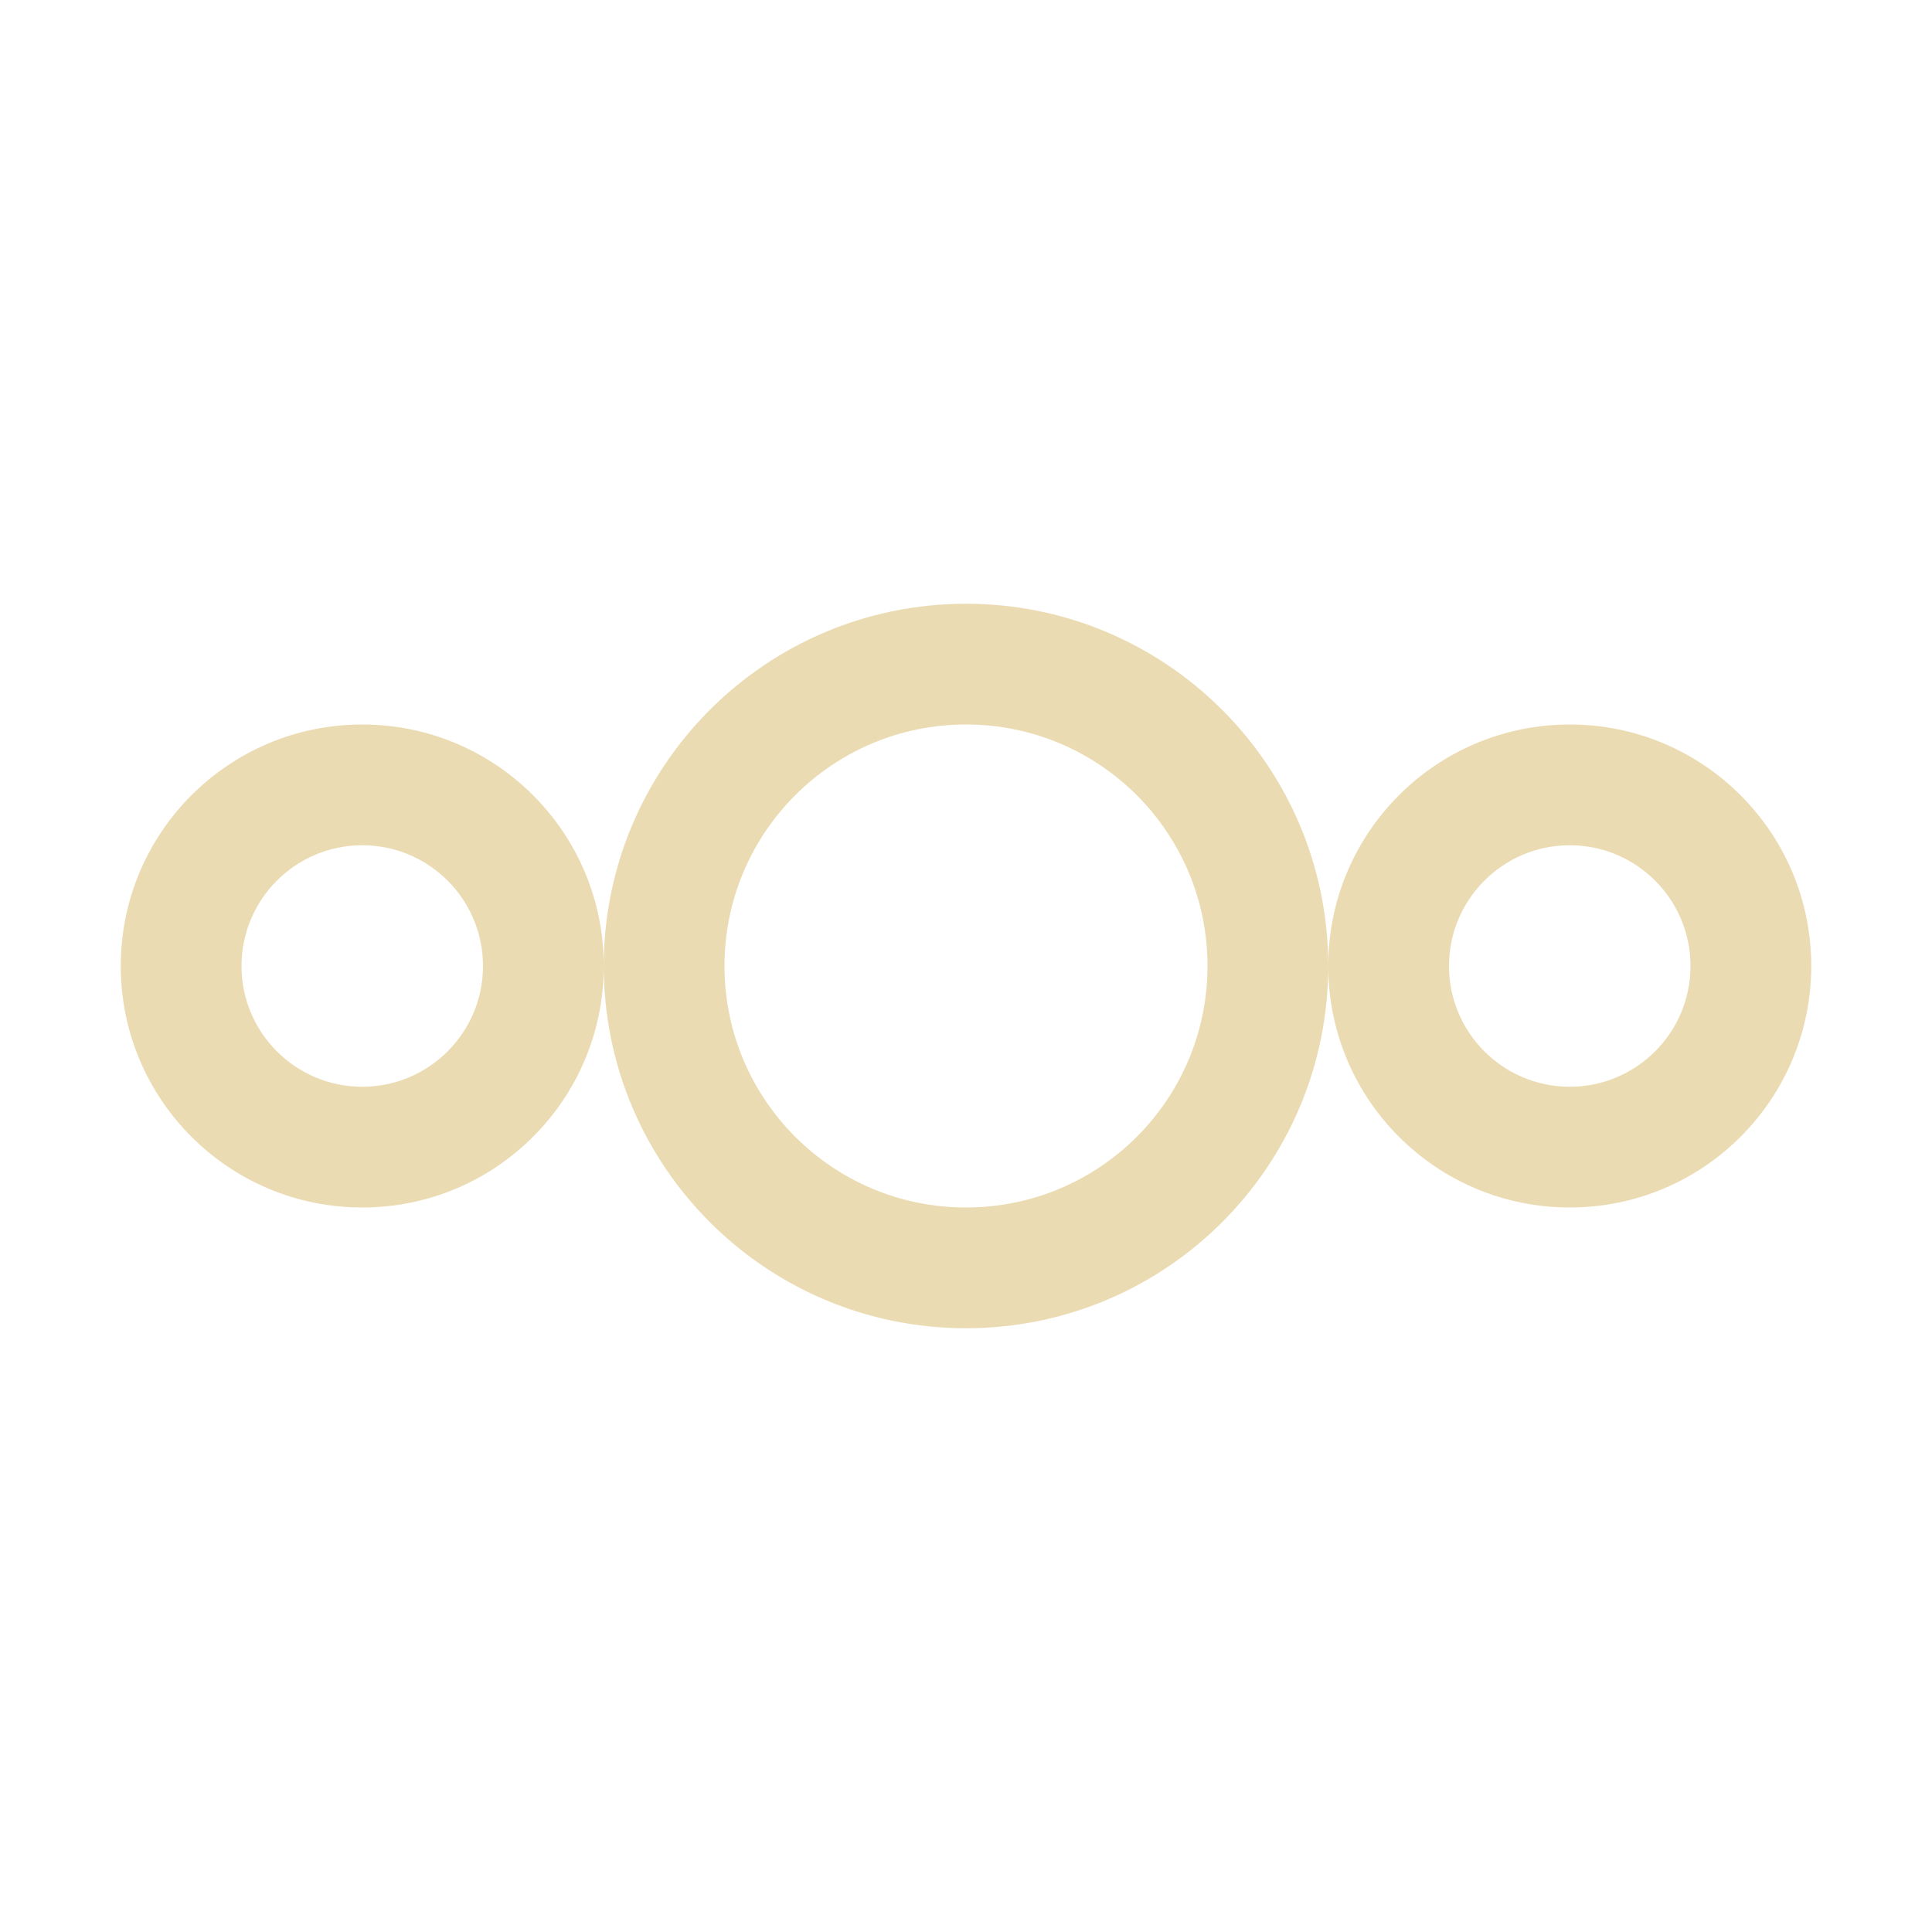
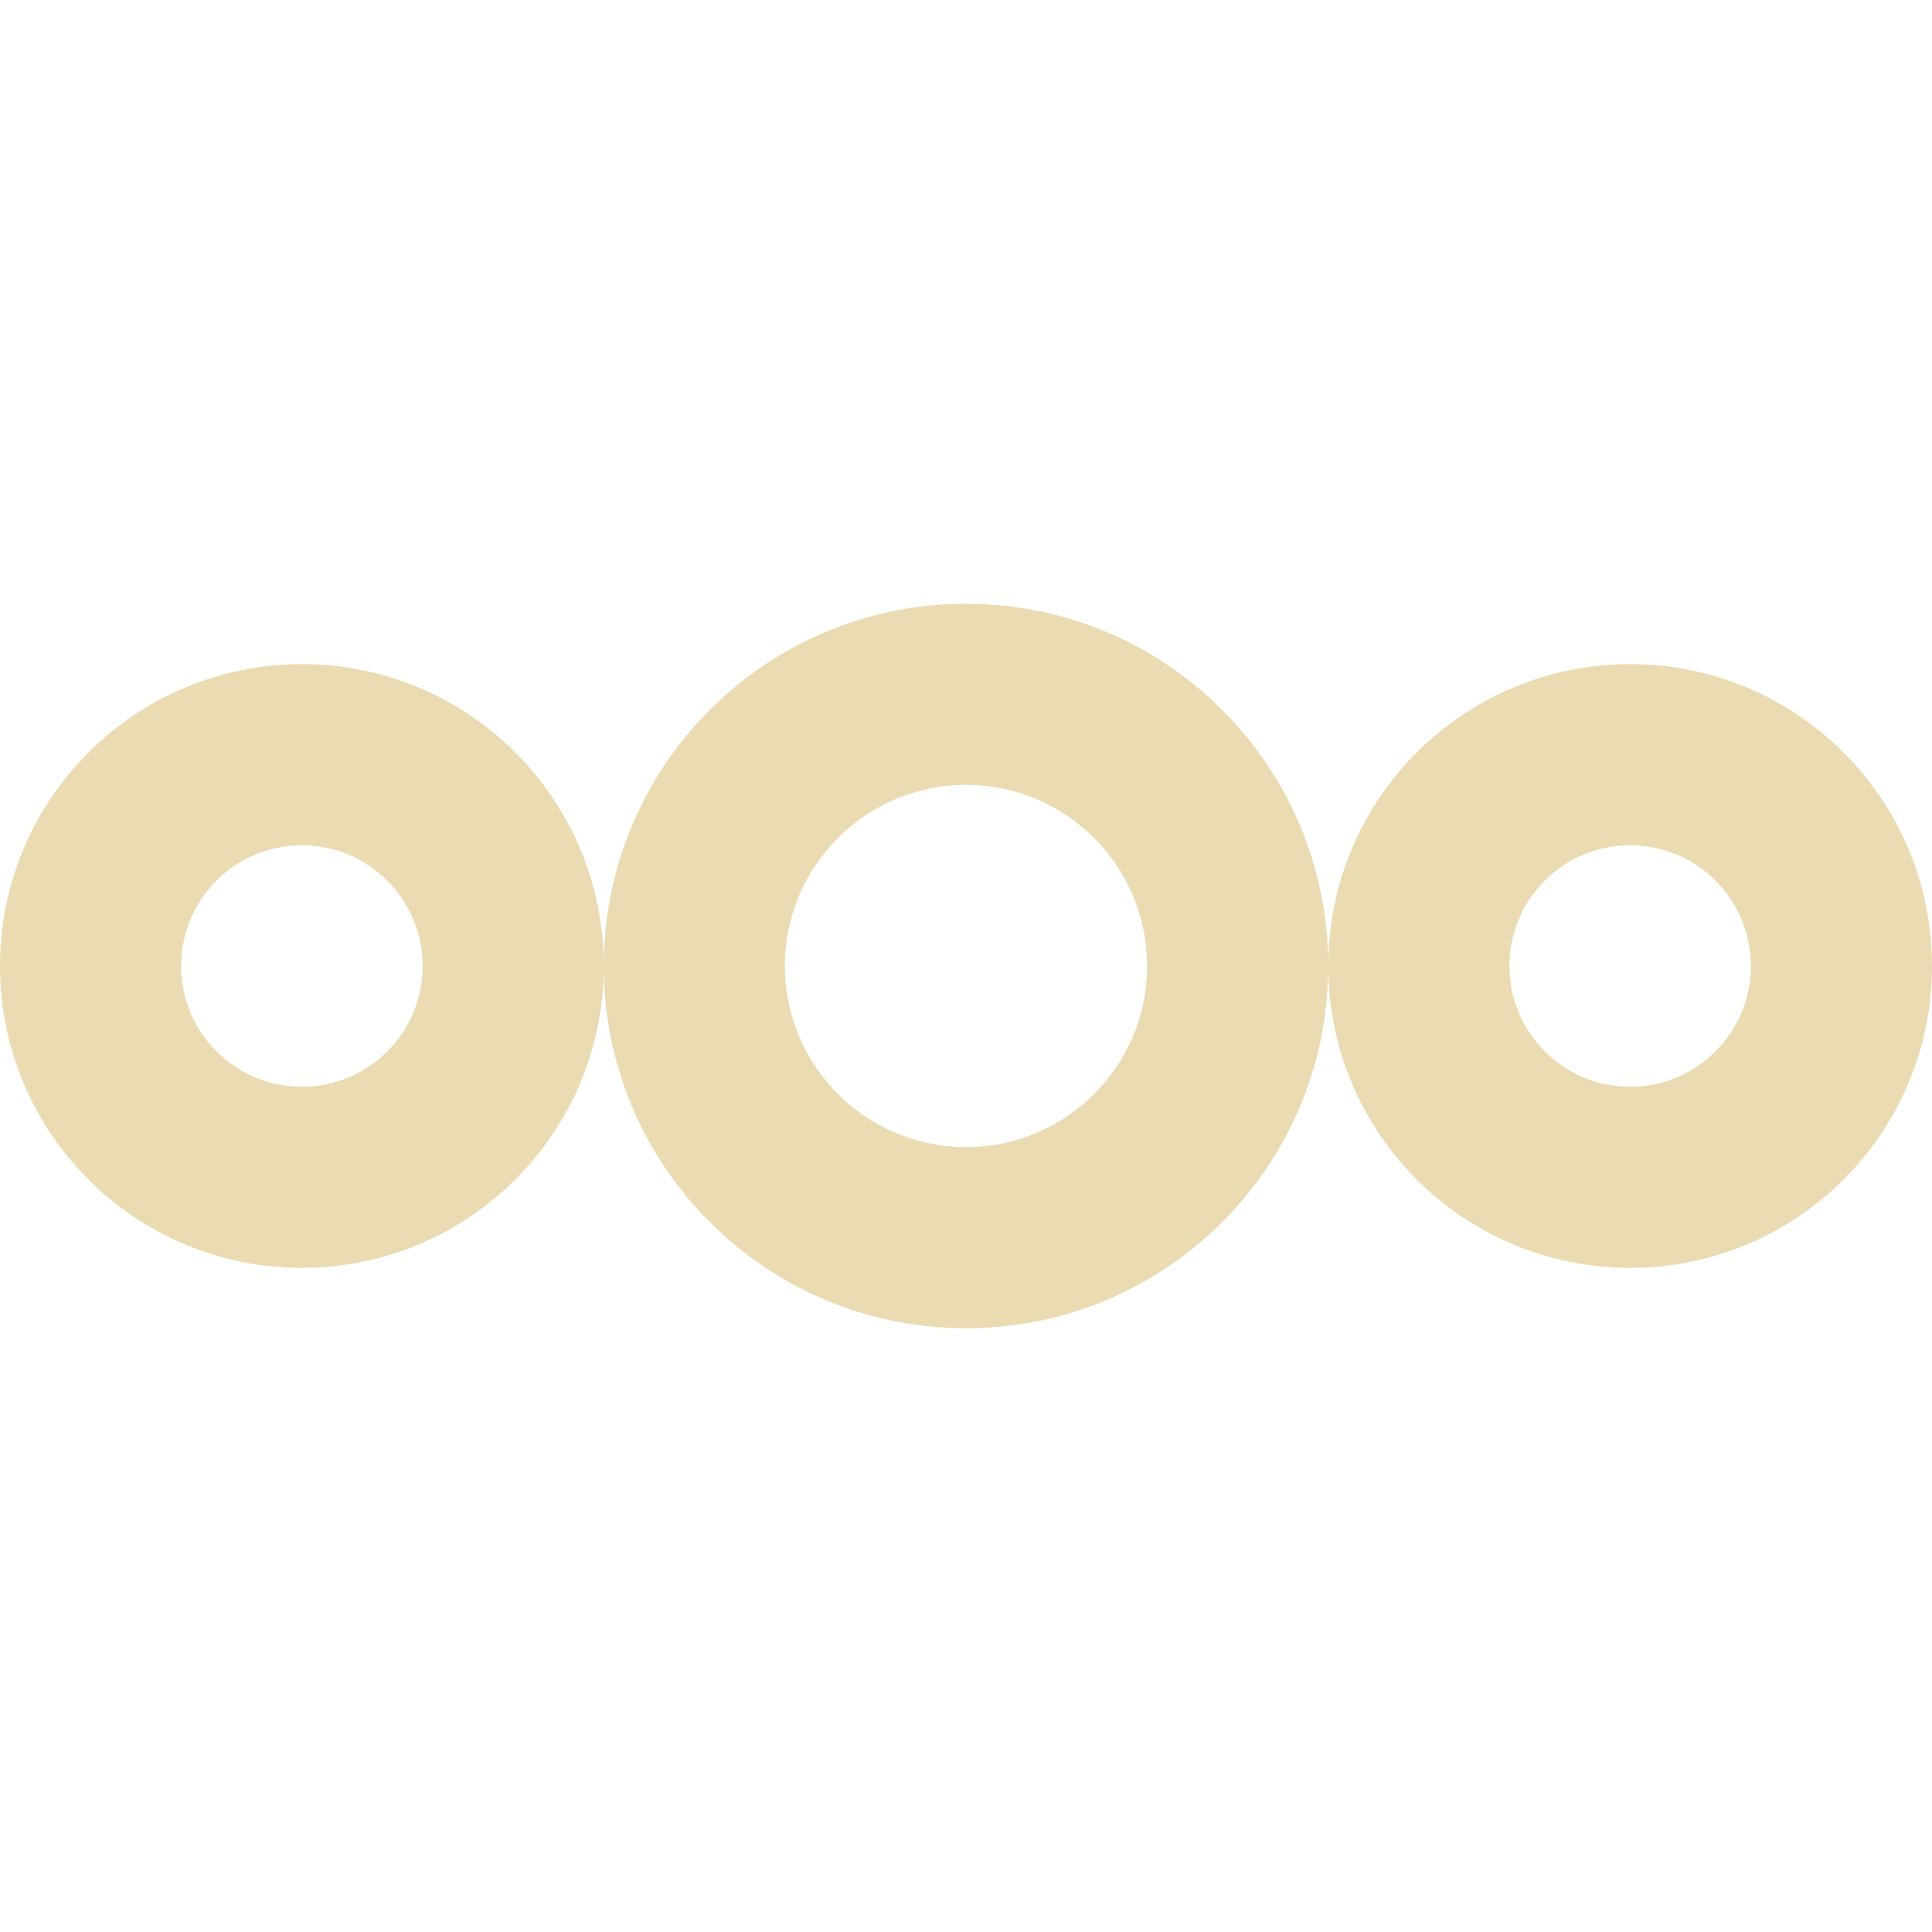
<svg xmlns="http://www.w3.org/2000/svg" width="16" height="16" version="1.1">
  <defs>
    <style id="current-color-scheme" type="text/css">.ColorScheme-Text { color:#ebdbb2; } .ColorScheme-Highlight { color:#458588; }</style>
  </defs>
-   <path class="ColorScheme-Text" d="m13 6c-1.105 0-2 0.895-2 2 0 1.105 0.895 2 2 2s2-0.895 2-2c0-1.105-0.895-2-2-2zm0 1c0.552 0 1 0.448 1 1s-0.448 1-1 1-1-0.448-1-1 0.448-1 1-1zm-10-1c-1.105 0-2 0.895-2 2 0 1.105 0.895 2 2 2s2-0.895 2-2c1e-7 -1.105-0.895-2-2-2zm0 1c0.552 0 1 0.448 1 1s-0.448 1-1 1-1-0.448-1-1c-1e-7 -0.552 0.448-1 1-1zm5-2c-1.657 0-3 1.343-3 3s1.343 3 3 3 3-1.343 3-3-1.343-3-3-3zm0 1c1.105 0 2 0.895 2 2 0 1.105-0.895 2-2 2s-2-0.895-2-2c-1e-7 -1.105 0.895-2 2-2z" fill="currentColor" />
+   <path class="ColorScheme-Text" d="m13.5 5.5c-1.381 0-2.5 1.119-2.5 2.5 0 1.381 1.119 2.5 2.5 2.5s2.5-1.119 2.5-2.5c0-1.381-1.119-2.5-2.5-2.5zm0 1.5c0.552 0 1 0.448 1 1s-0.448 1-1 1-1-0.448-1-1 0.448-1 1-1zm-11-1.5c-1.381 0-2.5 1.119-2.5 2.5 0 1.381 1.119 2.5 2.5 2.5s2.5-1.119 2.5-2.5c-2e-7 -1.381-1.119-2.5-2.5-2.5zm0 1.5c0.552 0 1 0.448 1 1 0 0.552-0.448 1-1 1s-1-0.448-1-1c2e-7 -0.552 0.448-1 1-1zm5.5-2c-1.657 0-3 1.343-3 3 0 1.657 1.343 3 3 3 1.657 0 3-1.343 3-3 0-1.657-1.343-3-3-3zm0 1.5c0.828 0 1.5 0.672 1.5 1.5 0 0.828-0.672 1.5-1.5 1.5-0.828 0-1.5-0.672-1.5-1.5 2e-7 -0.828 0.672-1.5 1.5-1.5z" fill="currentColor" />
</svg>
